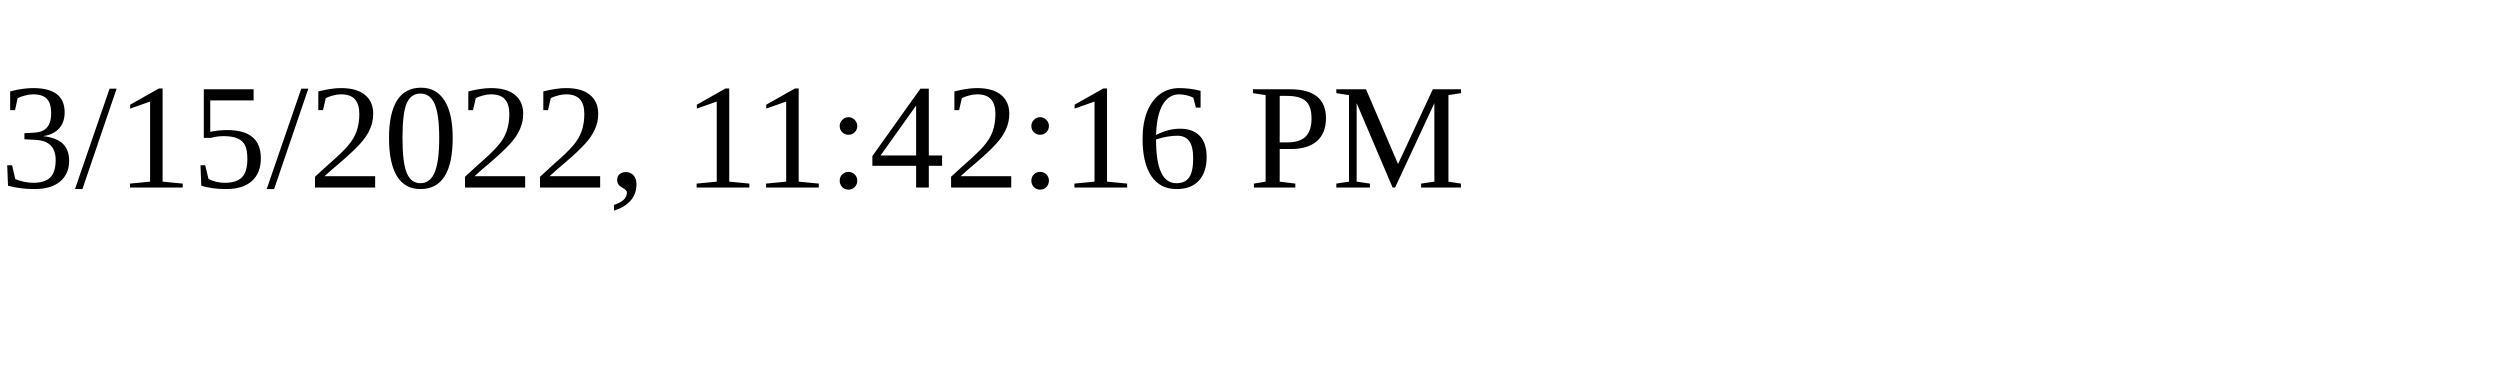
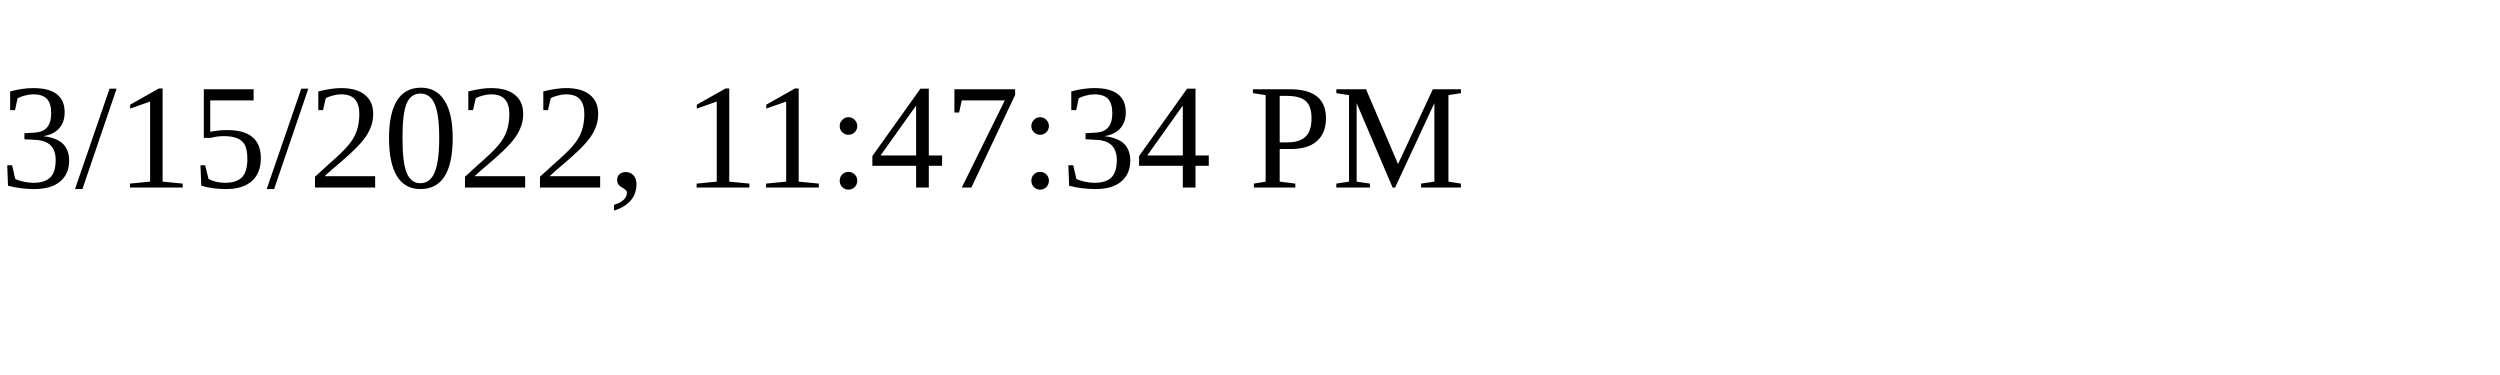
<svg xmlns="http://www.w3.org/2000/svg" height="30" width="200">
-   <text x="0" y="15">3/15/2022, 11:42:16 PM</text>
+   <text x="0" y="15">3/15/2022, 11:47:34 PM</text>
</svg>
